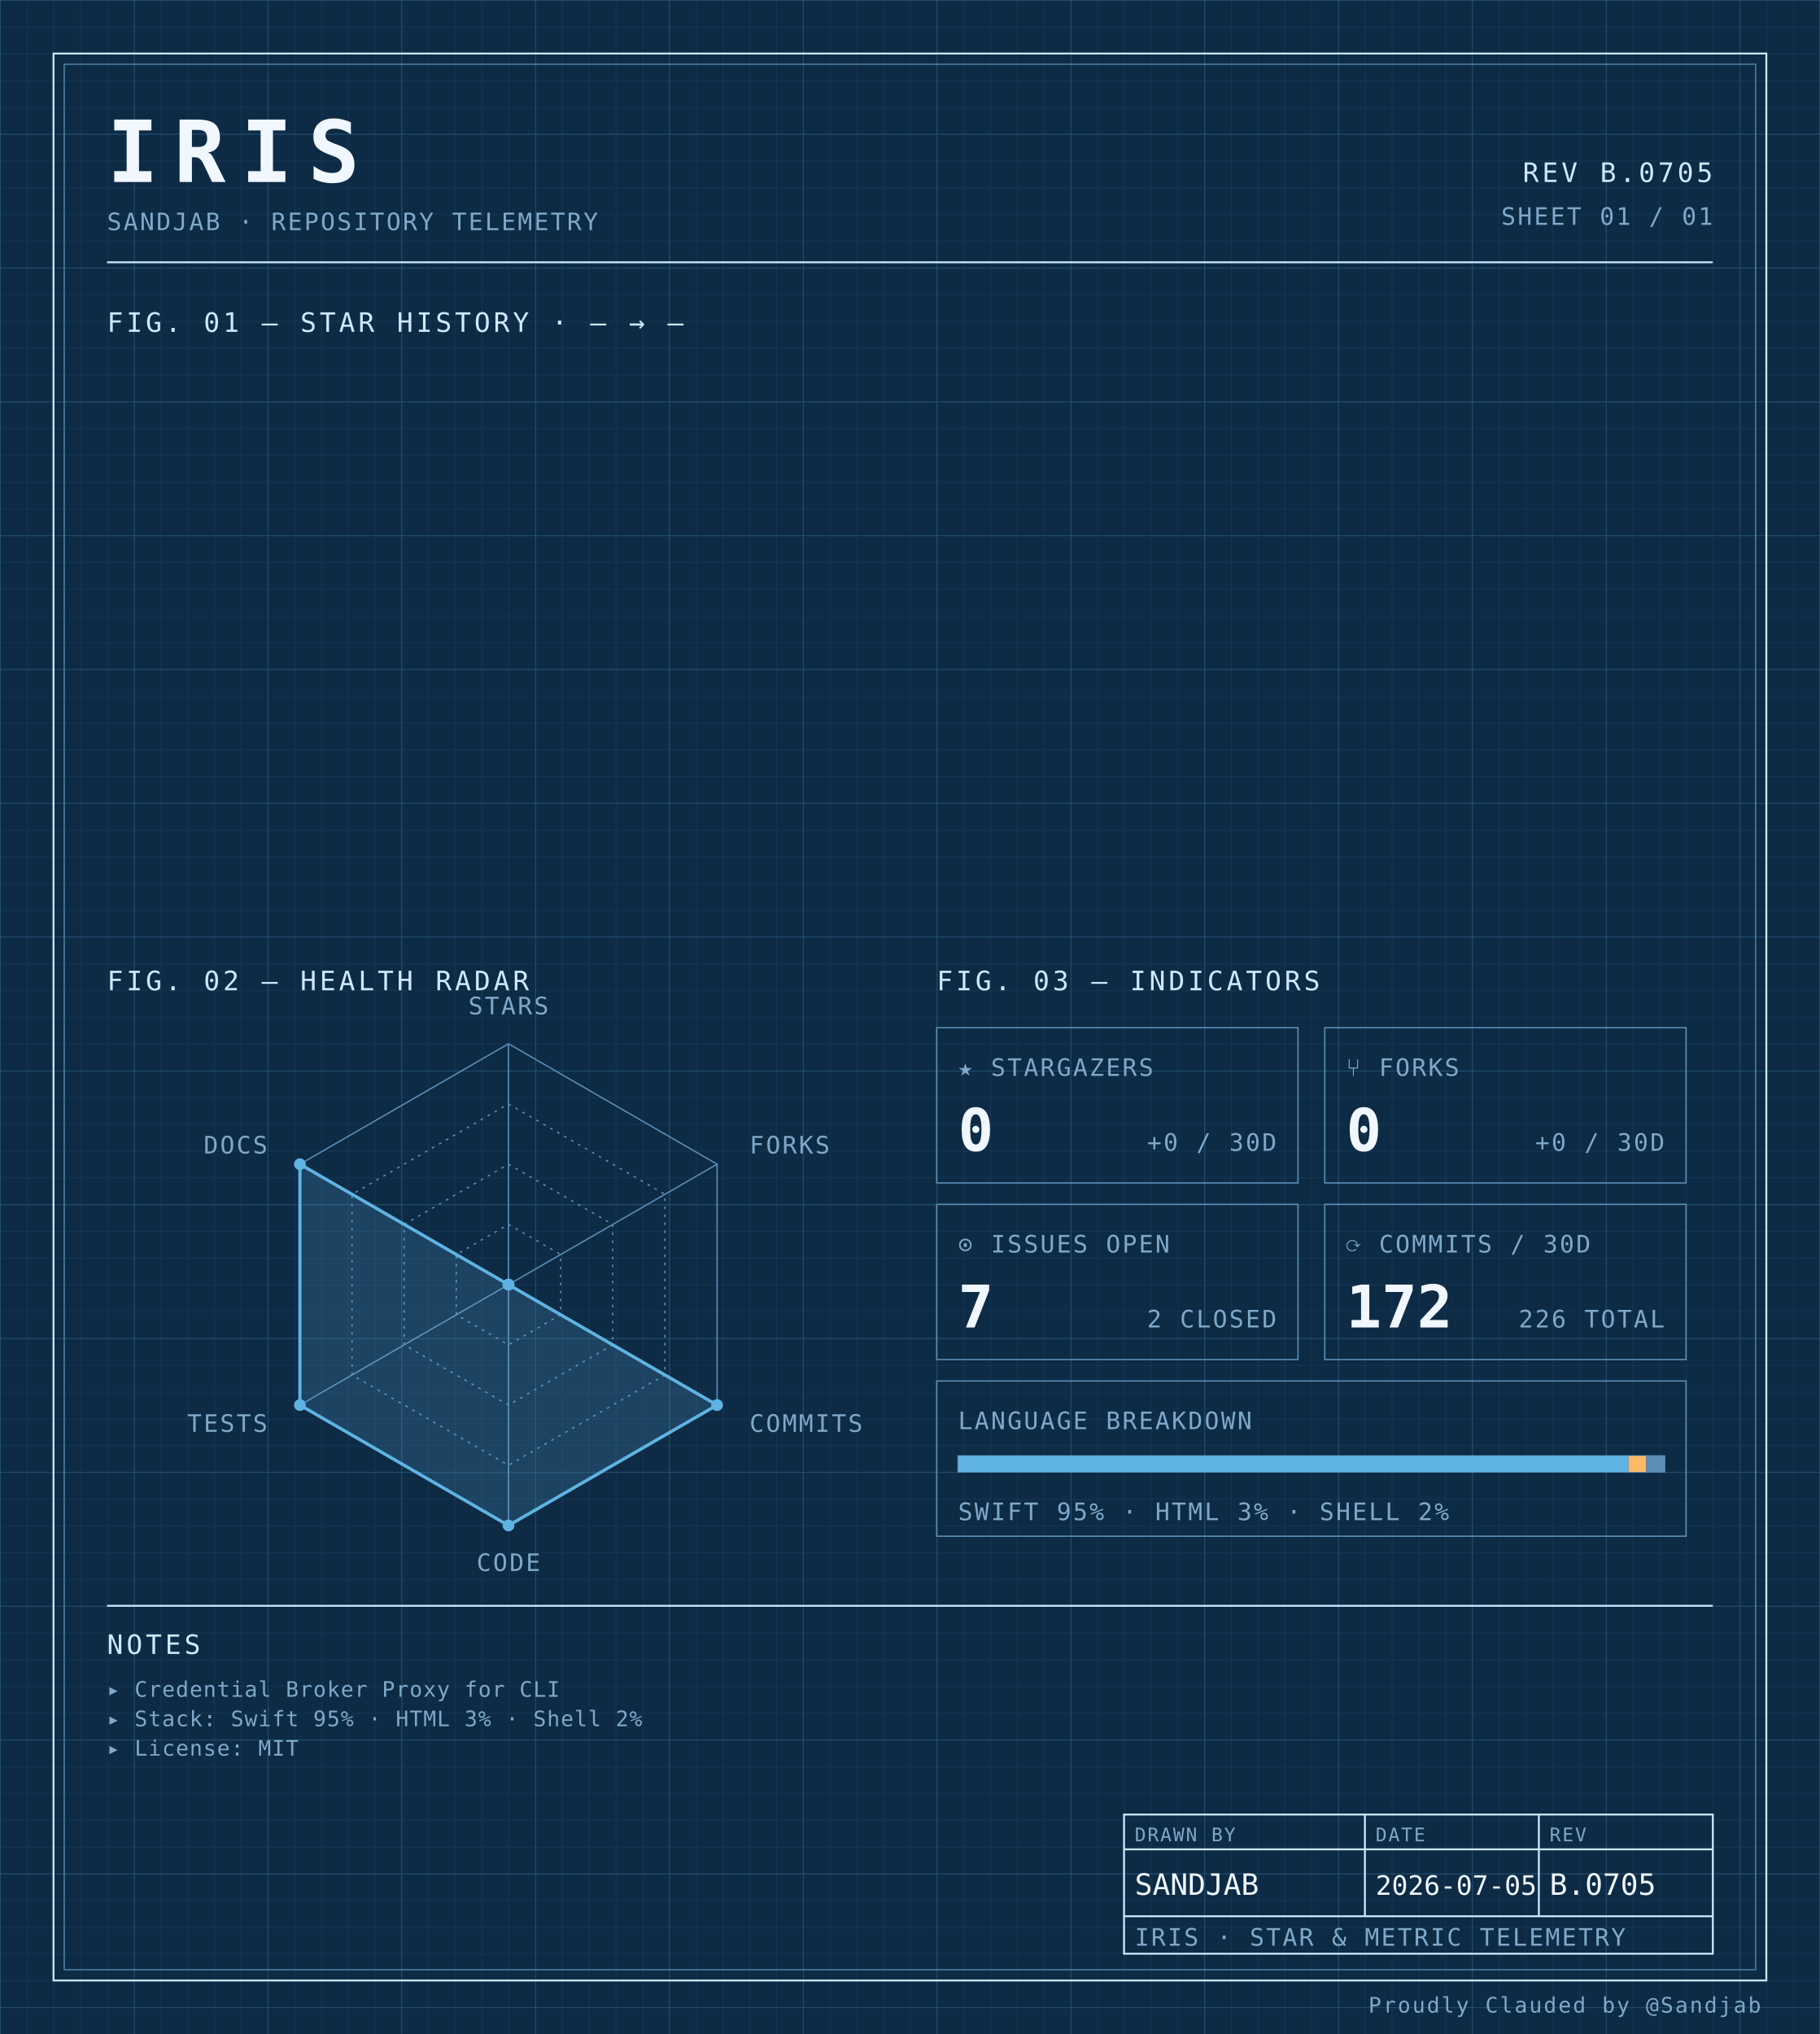
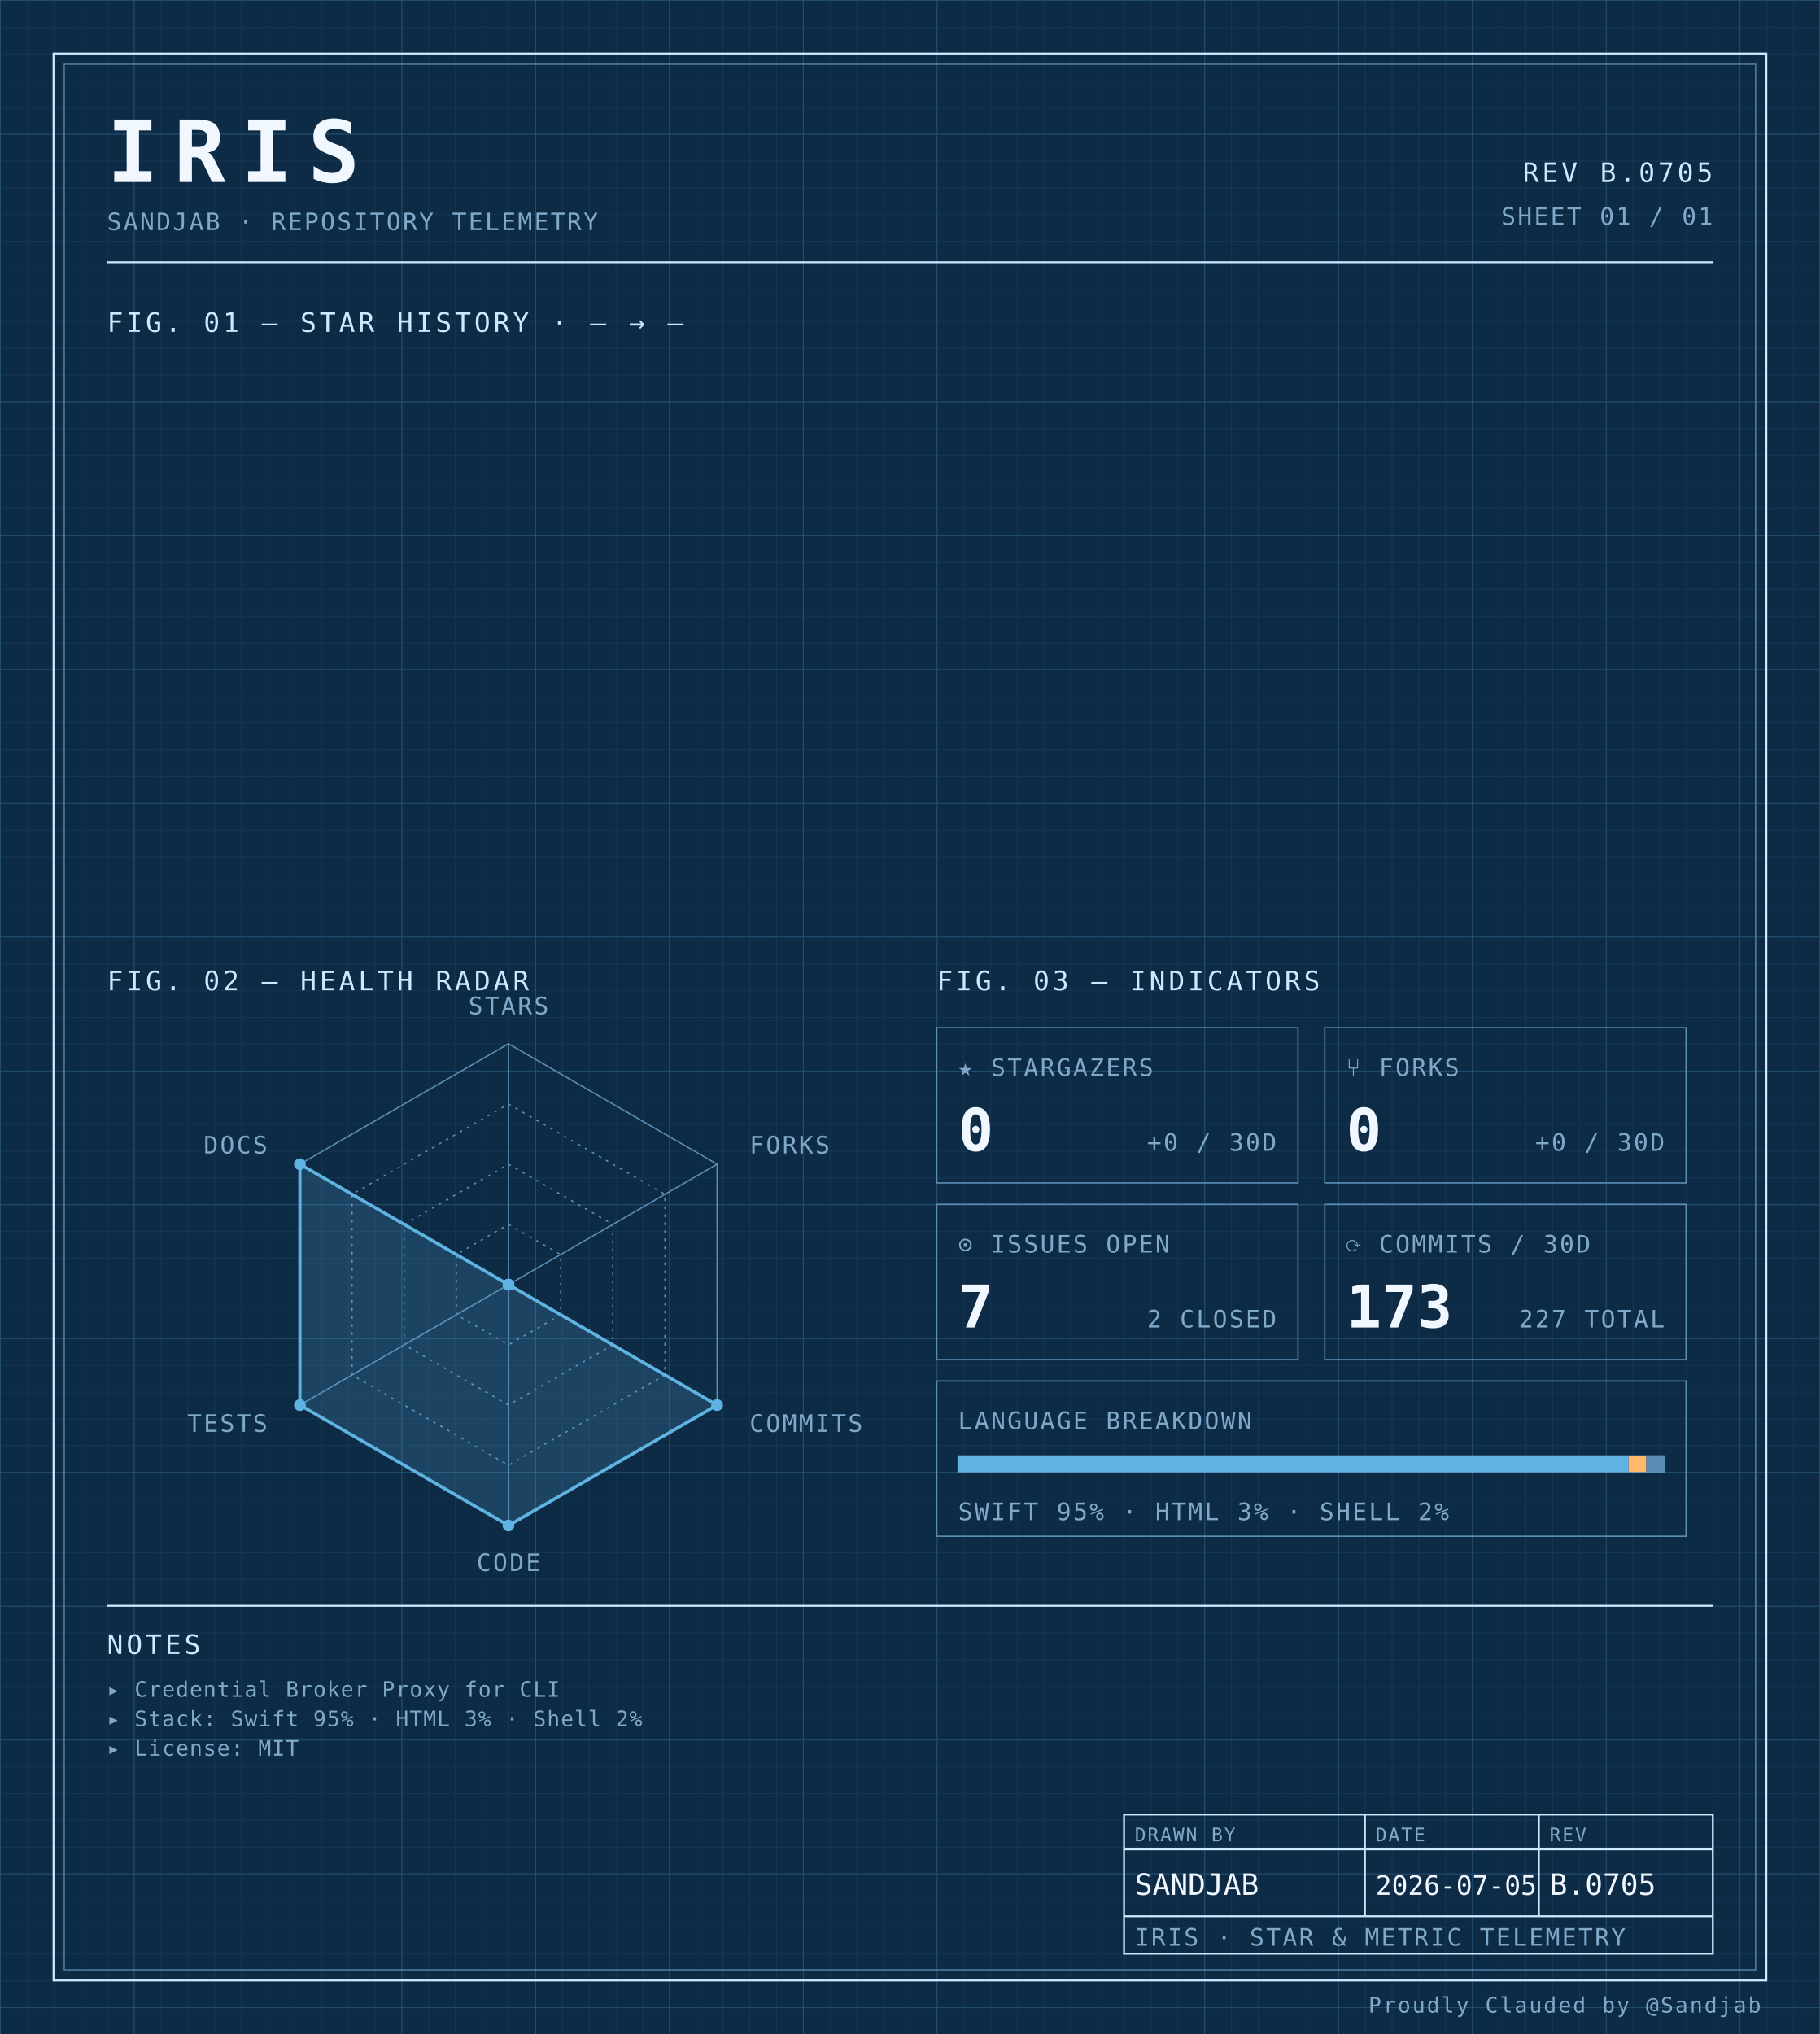
<svg xmlns="http://www.w3.org/2000/svg" width="100%" viewBox="0 0 680 760" role="img">
  <defs>
    <pattern id="grid-fine" width="10" height="10" patternUnits="userSpaceOnUse">
      <path d="M10 0H0V10" fill="none" stroke="#1a3a5c" stroke-width="0.4" />
    </pattern>
    <pattern id="grid-major" width="50" height="50" patternUnits="userSpaceOnUse">
      <path d="M50 0H0V50" fill="none" stroke="#245273" stroke-width="0.5" />
    </pattern>
  </defs>
  <rect x="0" y="0" width="680" height="760" fill="#0d2b45" />
  <rect x="0" y="0" width="680" height="760" fill="url(#grid-fine)" />
  <rect x="0" y="0" width="680" height="760" fill="url(#grid-major)" />
  <rect x="20" y="20" width="640" height="720" fill="none" stroke="#cfe8ff" stroke-width="0.7" />
  <rect x="24" y="24" width="632" height="712" fill="none" stroke="#5b8db5" stroke-width="0.4" />
  <text x="40" y="68" font-family="ui-monospace, 'SF Mono', 'JetBrains Mono', 'Cascadia Code', Consolas, monospace" font-size="32" font-weight="700" fill="#f0f7ff" text-anchor="start" letter-spacing="0.18em">IRIS</text>
  <text x="40" y="86" font-family="ui-monospace, 'SF Mono', 'JetBrains Mono', 'Cascadia Code', Consolas, monospace" font-size="9" font-weight="400" fill="#7fa8c9" text-anchor="start" letter-spacing="0.08em">SANDJAB · REPOSITORY TELEMETRY</text>
  <text x="640" y="68" font-family="ui-monospace, 'SF Mono', 'JetBrains Mono', 'Cascadia Code', Consolas, monospace" font-size="10" font-weight="400" fill="#cfe8ff" text-anchor="end" letter-spacing="0.12em">REV B.0705</text>
  <text x="640" y="84" font-family="ui-monospace, 'SF Mono', 'JetBrains Mono', 'Cascadia Code', Consolas, monospace" font-size="9" font-weight="400" fill="#7fa8c9" text-anchor="end" letter-spacing="0.08em">SHEET 01 / 01</text>
  <line x1="40" y1="98" x2="640" y2="98" stroke="#cfe8ff" stroke-width="0.7" />
  <text x="40" y="124" font-family="ui-monospace, 'SF Mono', 'JetBrains Mono', 'Cascadia Code', Consolas, monospace" font-size="10" font-weight="400" fill="#cfe8ff" text-anchor="start" letter-spacing="0.12em">FIG. 01 — STAR HISTORY · — → —</text>
  <text x="40" y="370" font-family="ui-monospace, 'SF Mono', 'JetBrains Mono', 'Cascadia Code', Consolas, monospace" font-size="10" font-weight="400" fill="#cfe8ff" text-anchor="start" letter-spacing="0.12em">FIG. 02 — HEALTH RADAR</text>
  <g transform="translate(190 480)">
    <polygon points="0.00,-90.00 77.94,-45.00 77.94,45.00 0.00,90.00 -77.94,45.00 -77.94,-45.00" fill="none" stroke="#5b8db5" stroke-width="0.5" />
    <polygon points="0.00,-67.50 58.46,-33.75 58.46,33.75 0.00,67.50 -58.46,33.75 -58.46,-33.75" fill="none" stroke="#5b8db5" stroke-width="0.5" stroke-dasharray="1,2" />
    <polygon points="0.00,-45.00 38.97,-22.50 38.97,22.50 0.00,45.00 -38.97,22.50 -38.97,-22.50" fill="none" stroke="#5b8db5" stroke-width="0.5" stroke-dasharray="1,2" />
    <polygon points="0.00,-22.50 19.49,-11.25 19.49,11.25 0.00,22.50 -19.49,11.25 -19.49,-11.25" fill="none" stroke="#5b8db5" stroke-width="0.5" stroke-dasharray="1,2" />
    <line x1="0" y1="0" x2="0.00" y2="-90.00" stroke="#5b8db5" stroke-width="0.5" />
    <line x1="0" y1="0" x2="77.94" y2="-45.00" stroke="#5b8db5" stroke-width="0.5" />
    <line x1="0" y1="0" x2="77.94" y2="45.00" stroke="#5b8db5" stroke-width="0.5" />
    <line x1="0" y1="0" x2="0.00" y2="90.00" stroke="#5b8db5" stroke-width="0.5" />
    <line x1="0" y1="0" x2="-77.94" y2="45.00" stroke="#5b8db5" stroke-width="0.5" />
    <line x1="0" y1="0" x2="-77.94" y2="-45.00" stroke="#5b8db5" stroke-width="0.5" />
    <polygon points="0.00,0.00 0.00,0.00 77.94,45.00 0.00,90.00 -77.94,45.00 -77.94,-45.00" fill="#5fb3e2" fill-opacity="0.18" stroke="#5fb3e2" stroke-width="1.2" />
    <circle cx="0.00" cy="0.00" r="2.2" fill="#5fb3e2" />
    <circle cx="0.00" cy="0.00" r="2.2" fill="#5fb3e2" />
    <circle cx="77.94" cy="45.00" r="2.2" fill="#5fb3e2" />
    <circle cx="0.00" cy="90.00" r="2.2" fill="#5fb3e2" />
    <circle cx="-77.94" cy="45.00" r="2.2" fill="#5fb3e2" />
    <circle cx="-77.94" cy="-45.00" r="2.2" fill="#5fb3e2" />
    <text x="6.3681633555662356e-15" y="-101" font-family="ui-monospace, 'SF Mono', 'JetBrains Mono', 'Cascadia Code', Consolas, monospace" font-size="9" font-weight="400" fill="#7fa8c9" text-anchor="middle" letter-spacing="0.08em">STARS</text>
    <text x="90.067" y="-49" font-family="ui-monospace, 'SF Mono', 'JetBrains Mono', 'Cascadia Code', Consolas, monospace" font-size="9" font-weight="400" fill="#7fa8c9" text-anchor="start" letter-spacing="0.08em">FORKS</text>
    <text x="90.067" y="55" font-family="ui-monospace, 'SF Mono', 'JetBrains Mono', 'Cascadia Code', Consolas, monospace" font-size="9" font-weight="400" fill="#7fa8c9" text-anchor="start" letter-spacing="0.08em">COMMITS</text>
    <text x="6.3681633555662356e-15" y="107" font-family="ui-monospace, 'SF Mono', 'JetBrains Mono', 'Cascadia Code', Consolas, monospace" font-size="9" font-weight="400" fill="#7fa8c9" text-anchor="middle" letter-spacing="0.08em">CODE</text>
    <text x="-90.067" y="55" font-family="ui-monospace, 'SF Mono', 'JetBrains Mono', 'Cascadia Code', Consolas, monospace" font-size="9" font-weight="400" fill="#7fa8c9" text-anchor="end" letter-spacing="0.08em">TESTS</text>
    <text x="-90.067" y="-49" font-family="ui-monospace, 'SF Mono', 'JetBrains Mono', 'Cascadia Code', Consolas, monospace" font-size="9" font-weight="400" fill="#7fa8c9" text-anchor="end" letter-spacing="0.08em">DOCS</text>
  </g>
  <text x="350" y="370" font-family="ui-monospace, 'SF Mono', 'JetBrains Mono', 'Cascadia Code', Consolas, monospace" font-size="10" font-weight="400" fill="#cfe8ff" text-anchor="start" letter-spacing="0.12em">FIG. 03 — INDICATORS</text>
  <rect x="350" y="384" width="135" height="58" fill="none" stroke="#5b8db5" stroke-width="0.5" />
  <text x="358" y="402" font-family="ui-monospace, 'SF Mono', 'JetBrains Mono', 'Cascadia Code', Consolas, monospace" font-size="9" font-weight="400" fill="#7fa8c9" text-anchor="start" letter-spacing="0.08em">★ STARGAZERS</text>
  <text x="358" y="430" font-family="ui-monospace, 'SF Mono', 'JetBrains Mono', 'Cascadia Code', Consolas, monospace" font-size="22" font-weight="700" fill="#f0f7ff" text-anchor="start" letter-spacing="normal">0</text>
  <text x="477" y="430" font-family="ui-monospace, 'SF Mono', 'JetBrains Mono', 'Cascadia Code', Consolas, monospace" font-size="9" font-weight="400" fill="#7fa8c9" text-anchor="end" letter-spacing="0.08em">+0 / 30D</text>
  <rect x="495" y="384" width="135" height="58" fill="none" stroke="#5b8db5" stroke-width="0.5" />
  <text x="503" y="402" font-family="ui-monospace, 'SF Mono', 'JetBrains Mono', 'Cascadia Code', Consolas, monospace" font-size="9" font-weight="400" fill="#7fa8c9" text-anchor="start" letter-spacing="0.08em">⑂ FORKS</text>
  <text x="503" y="430" font-family="ui-monospace, 'SF Mono', 'JetBrains Mono', 'Cascadia Code', Consolas, monospace" font-size="22" font-weight="700" fill="#f0f7ff" text-anchor="start" letter-spacing="normal">0</text>
  <text x="622" y="430" font-family="ui-monospace, 'SF Mono', 'JetBrains Mono', 'Cascadia Code', Consolas, monospace" font-size="9" font-weight="400" fill="#7fa8c9" text-anchor="end" letter-spacing="0.08em">+0 / 30D</text>
  <rect x="350" y="450" width="135" height="58" fill="none" stroke="#5b8db5" stroke-width="0.5" />
  <text x="358" y="468" font-family="ui-monospace, 'SF Mono', 'JetBrains Mono', 'Cascadia Code', Consolas, monospace" font-size="9" font-weight="400" fill="#7fa8c9" text-anchor="start" letter-spacing="0.08em">⊙ ISSUES OPEN</text>
  <text x="358" y="496" font-family="ui-monospace, 'SF Mono', 'JetBrains Mono', 'Cascadia Code', Consolas, monospace" font-size="22" font-weight="700" fill="#f0f7ff" text-anchor="start" letter-spacing="normal">7</text>
  <text x="477" y="496" font-family="ui-monospace, 'SF Mono', 'JetBrains Mono', 'Cascadia Code', Consolas, monospace" font-size="9" font-weight="400" fill="#7fa8c9" text-anchor="end" letter-spacing="0.08em">2 CLOSED</text>
  <rect x="495" y="450" width="135" height="58" fill="none" stroke="#5b8db5" stroke-width="0.5" />
  <text x="503" y="468" font-family="ui-monospace, 'SF Mono', 'JetBrains Mono', 'Cascadia Code', Consolas, monospace" font-size="9" font-weight="400" fill="#7fa8c9" text-anchor="start" letter-spacing="0.08em">⟳ COMMITS / 30D</text>
-   <text x="503" y="496" font-family="ui-monospace, 'SF Mono', 'JetBrains Mono', 'Cascadia Code', Consolas, monospace" font-size="22" font-weight="700" fill="#f0f7ff" text-anchor="start" letter-spacing="normal">172</text>
-   <text x="622" y="496" font-family="ui-monospace, 'SF Mono', 'JetBrains Mono', 'Cascadia Code', Consolas, monospace" font-size="9" font-weight="400" fill="#7fa8c9" text-anchor="end" letter-spacing="0.08em">226 TOTAL</text>
+   <text x="503" y="496" font-family="ui-monospace, 'SF Mono', 'JetBrains Mono', 'Cascadia Code', Consolas, monospace" font-size="22" font-weight="700" fill="#f0f7ff" text-anchor="start" letter-spacing="normal">173</text>
+   <text x="622" y="496" font-family="ui-monospace, 'SF Mono', 'JetBrains Mono', 'Cascadia Code', Consolas, monospace" font-size="9" font-weight="400" fill="#7fa8c9" text-anchor="end" letter-spacing="0.08em">227 TOTAL</text>
  <rect x="350" y="516" width="280" height="58" fill="none" stroke="#5b8db5" stroke-width="0.5" />
  <text x="358" y="534" font-family="ui-monospace, 'SF Mono', 'JetBrains Mono', 'Cascadia Code', Consolas, monospace" font-size="9" font-weight="400" fill="#7fa8c9" text-anchor="start" letter-spacing="0.08em">LANGUAGE BREAKDOWN</text>
  <rect x="358" y="544" width="264" height="6" fill="none" stroke="#5b8db5" stroke-width="0.5" />
  <rect x="358" y="544" width="250.51" height="6" fill="#5fb3e2" />
  <rect x="608.508" y="544" width="6.63" height="6" fill="#ffb96b" />
  <rect x="615.133" y="544" width="6.87" height="6" fill="#5b8db5" />
  <text x="358" y="568" font-family="ui-monospace, 'SF Mono', 'JetBrains Mono', 'Cascadia Code', Consolas, monospace" font-size="9" font-weight="400" fill="#7fa8c9" text-anchor="start" letter-spacing="0.08em">SWIFT 95% · HTML 3% · SHELL 2%</text>
  <line x1="40" y1="600" x2="640" y2="600" stroke="#cfe8ff" stroke-width="0.7" />
  <text x="40" y="618" font-family="ui-monospace, 'SF Mono', 'JetBrains Mono', 'Cascadia Code', Consolas, monospace" font-size="10" font-weight="400" fill="#cfe8ff" text-anchor="start" letter-spacing="0.12em">NOTES</text>
  <text x="40" y="634" font-family="ui-monospace, 'SF Mono', 'JetBrains Mono', 'Cascadia Code', Consolas, monospace" font-size="8" font-weight="400" fill="#7fa8c9" text-anchor="start" letter-spacing="0.04em">▸ Credential Broker Proxy for CLI</text>
  <text x="40" y="645" font-family="ui-monospace, 'SF Mono', 'JetBrains Mono', 'Cascadia Code', Consolas, monospace" font-size="8" font-weight="400" fill="#7fa8c9" text-anchor="start" letter-spacing="0.04em">▸ Stack: Swift 95% · HTML 3% · Shell 2%</text>
  <text x="40" y="656" font-family="ui-monospace, 'SF Mono', 'JetBrains Mono', 'Cascadia Code', Consolas, monospace" font-size="8" font-weight="400" fill="#7fa8c9" text-anchor="start" letter-spacing="0.04em">▸ License: MIT</text>
  <rect x="420" y="678" width="220" height="52" fill="none" stroke="#cfe8ff" stroke-width="0.7" />
  <line x1="420" y1="691" x2="640" y2="691" stroke="#cfe8ff" stroke-width="0.7" />
  <line x1="420" y1="716" x2="640" y2="716" stroke="#cfe8ff" stroke-width="0.7" />
  <line x1="510" y1="678" x2="510" y2="716" stroke="#cfe8ff" stroke-width="0.7" />
  <line x1="575" y1="678" x2="575" y2="716" stroke="#cfe8ff" stroke-width="0.7" />
  <text x="424" y="688" font-family="ui-monospace, 'SF Mono', 'JetBrains Mono', 'Cascadia Code', Consolas, monospace" font-size="7" font-weight="400" fill="#7fa8c9" text-anchor="start" letter-spacing="0.08em">DRAWN BY</text>
  <text x="514" y="688" font-family="ui-monospace, 'SF Mono', 'JetBrains Mono', 'Cascadia Code', Consolas, monospace" font-size="7" font-weight="400" fill="#7fa8c9" text-anchor="start" letter-spacing="0.08em">DATE</text>
  <text x="579" y="688" font-family="ui-monospace, 'SF Mono', 'JetBrains Mono', 'Cascadia Code', Consolas, monospace" font-size="7" font-weight="400" fill="#7fa8c9" text-anchor="start" letter-spacing="0.08em">REV</text>
  <text x="424" y="708" font-family="ui-monospace, 'SF Mono', 'JetBrains Mono', 'Cascadia Code', Consolas, monospace" font-size="11" font-weight="400" fill="#f0f7ff" text-anchor="start" letter-spacing="normal">SANDJAB</text>
  <text x="514" y="708" font-family="ui-monospace, 'SF Mono', 'JetBrains Mono', 'Cascadia Code', Consolas, monospace" font-size="10" font-weight="400" fill="#f0f7ff" text-anchor="start" letter-spacing="normal">2026-07-05</text>
  <text x="579" y="708" font-family="ui-monospace, 'SF Mono', 'JetBrains Mono', 'Cascadia Code', Consolas, monospace" font-size="11" font-weight="400" fill="#f0f7ff" text-anchor="start" letter-spacing="normal">B.0705</text>
  <text x="424" y="727" font-family="ui-monospace, 'SF Mono', 'JetBrains Mono', 'Cascadia Code', Consolas, monospace" font-size="9" font-weight="400" fill="#7fa8c9" text-anchor="start" letter-spacing="0.08em">IRIS · STAR &amp; METRIC TELEMETRY</text>
  <text x="658" y="752" font-family="ui-monospace, 'SF Mono', 'JetBrains Mono', 'Cascadia Code', Consolas, monospace" font-size="8" font-weight="400" fill="#7fa8c9" text-anchor="end" letter-spacing="0.08em">Proudly Clauded by @Sandjab</text>
</svg>
